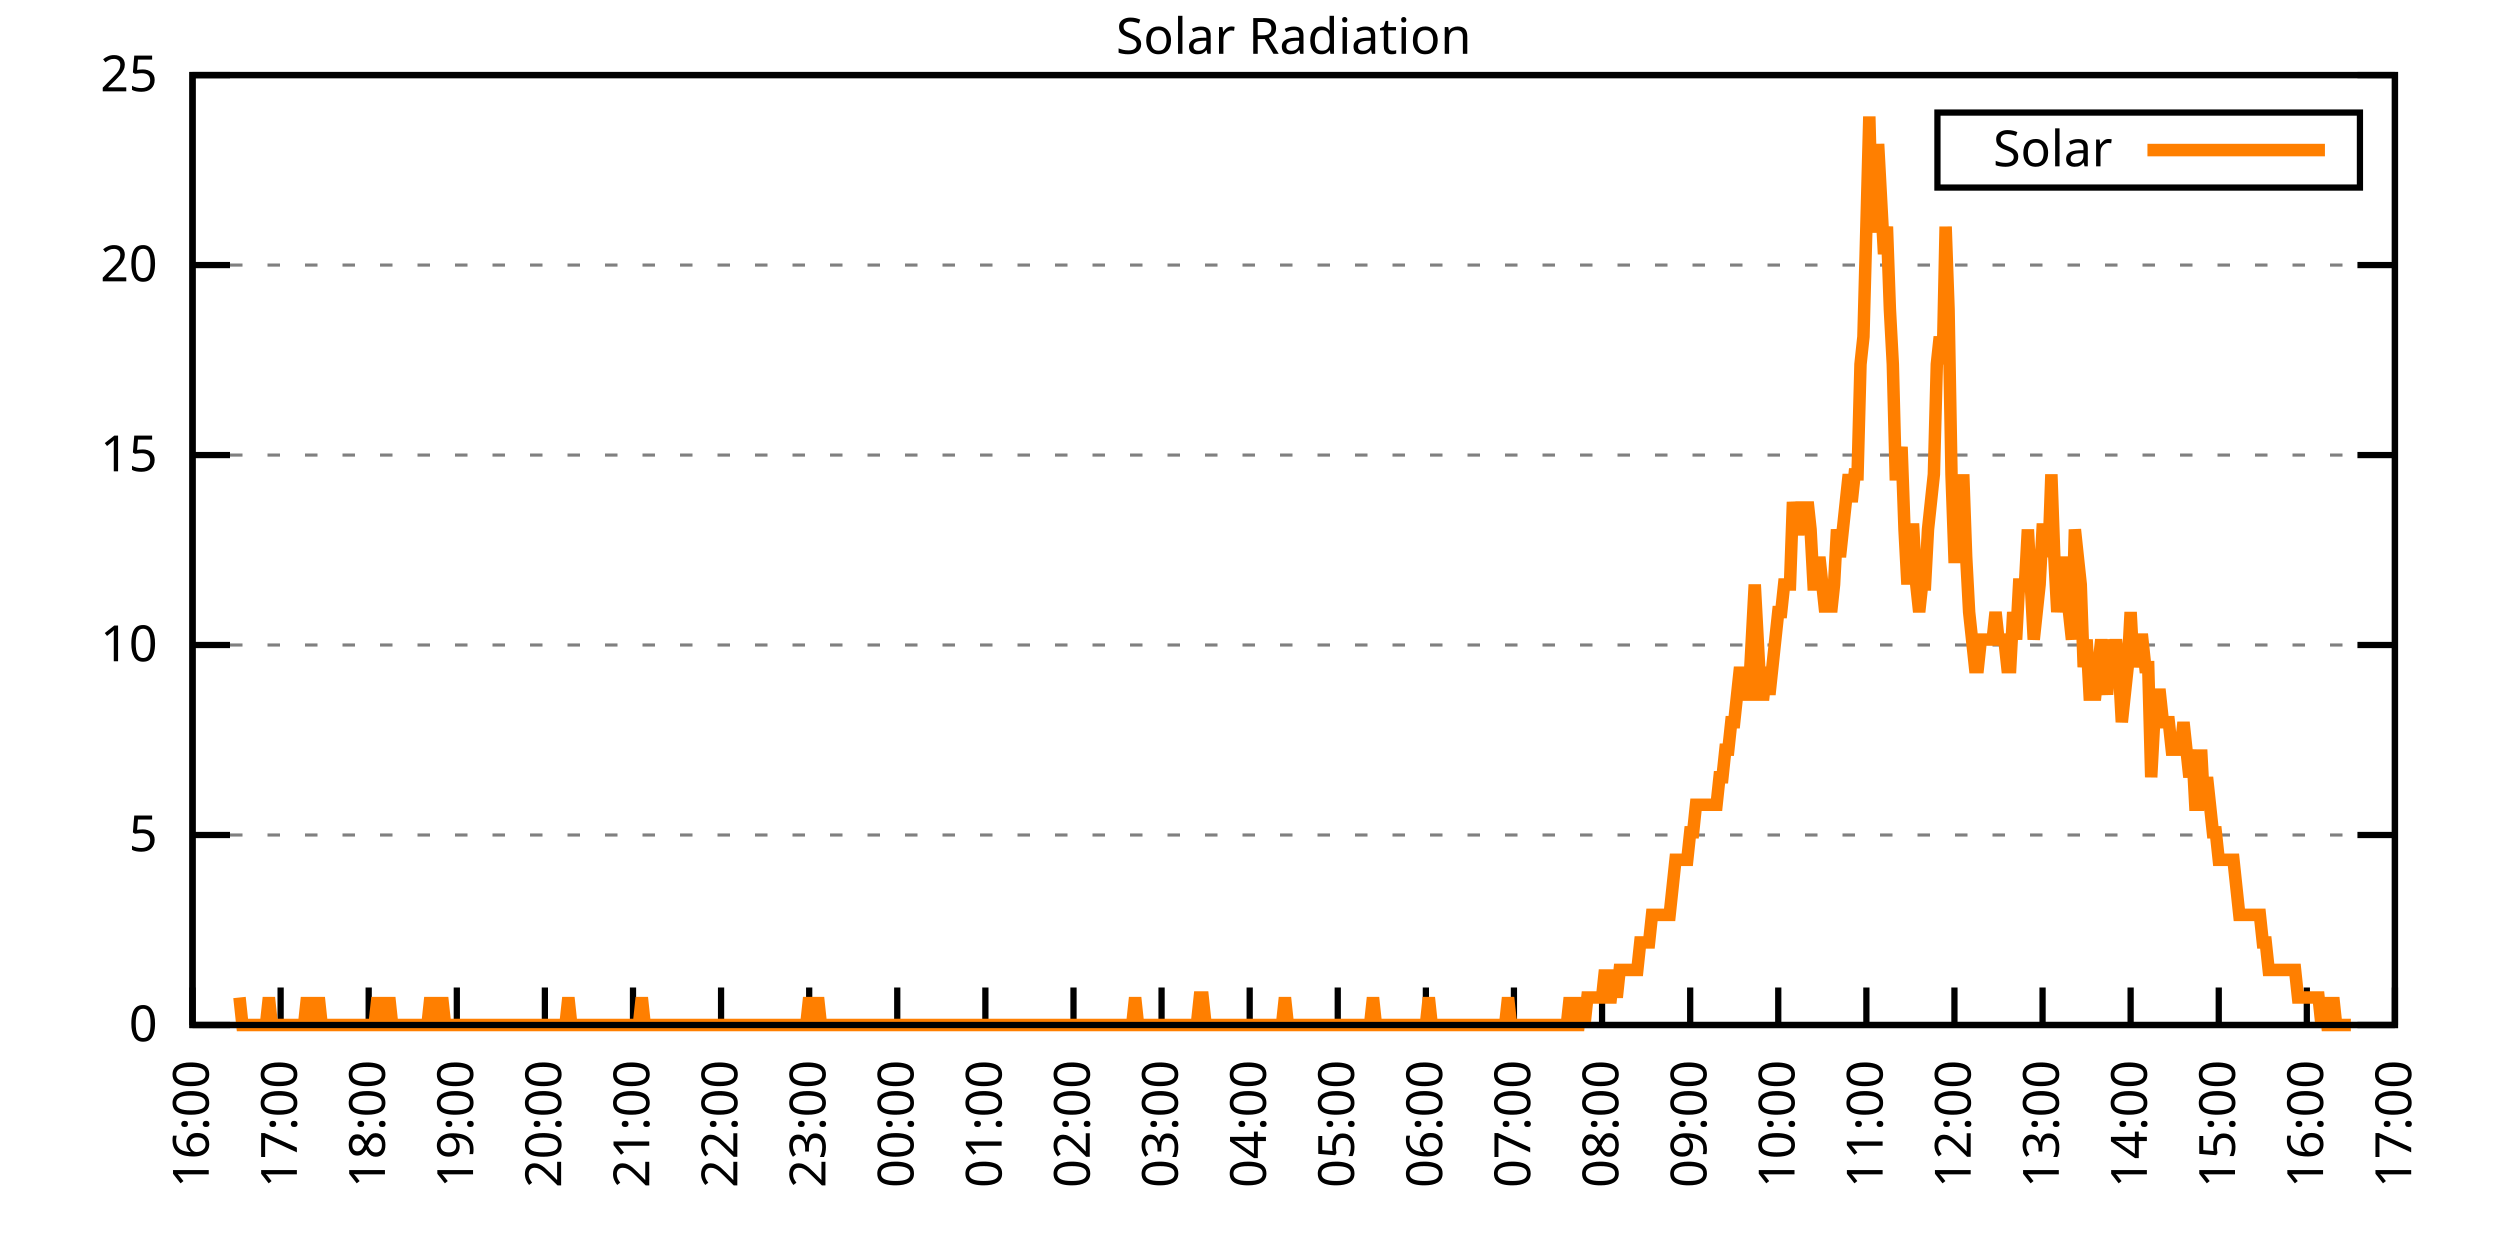
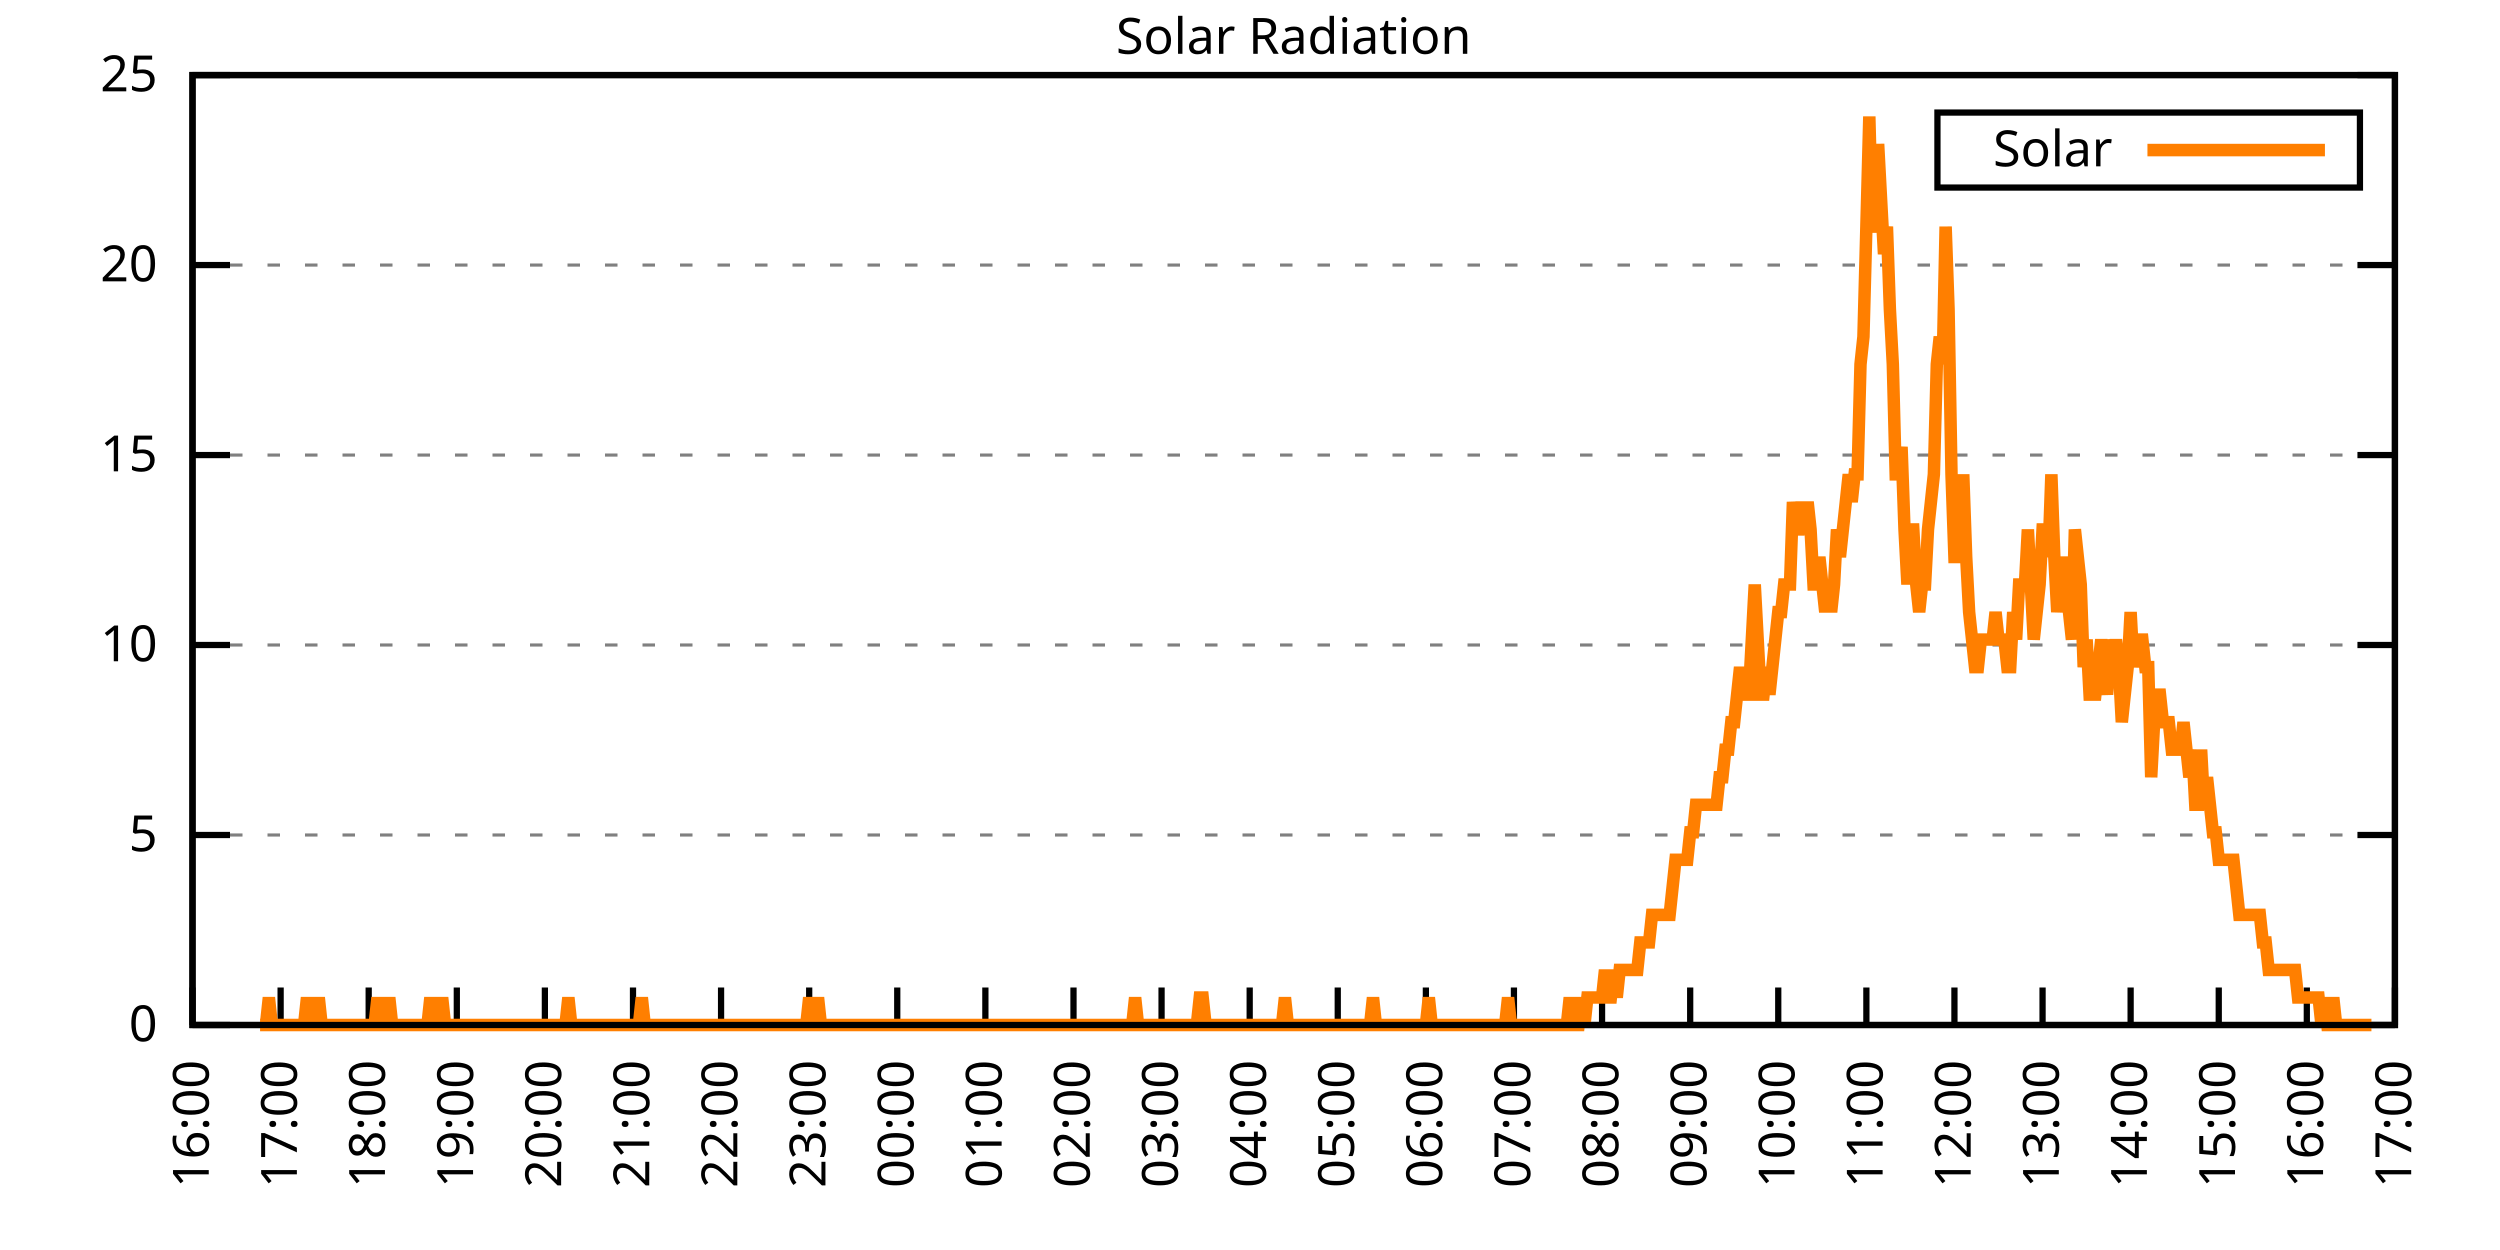
<svg xmlns="http://www.w3.org/2000/svg" xmlns:xlink="http://www.w3.org/1999/xlink" width="400" height="200" viewBox="0 0 400 200">
  <g id="gnuplot_canvas">
    <rect x="0" y="0" width="400" height="200" fill="none" />
    <defs>
      <circle id="gpDot" r="0.5" stroke-width="0.5" stroke="currentColor" />
      <path id="gpPt0" stroke-width="0.333" stroke="currentColor" d="M-1,0 h2 M0,-1 v2" />
      <path id="gpPt1" stroke-width="0.333" stroke="currentColor" d="M-1,-1 L1,1 M1,-1 L-1,1" />
      <path id="gpPt2" stroke-width="0.333" stroke="currentColor" d="M-1,0 L1,0 M0,-1 L0,1 M-1,-1 L1,1 M-1,1 L1,-1" />
      <rect id="gpPt3" stroke-width="0.333" stroke="currentColor" x="-1" y="-1" width="2" height="2" />
      <rect id="gpPt4" stroke-width="0.333" stroke="currentColor" fill="currentColor" x="-1" y="-1" width="2" height="2" />
      <circle id="gpPt5" stroke-width="0.333" stroke="currentColor" cx="0" cy="0" r="1" />
      <use xlink:href="#gpPt5" id="gpPt6" fill="currentColor" stroke="none" />
      <path id="gpPt7" stroke-width="0.333" stroke="currentColor" d="M0,-1.33 L-1.33,0.67 L1.33,0.67 z" />
      <use xlink:href="#gpPt7" id="gpPt8" fill="currentColor" stroke="none" />
      <use xlink:href="#gpPt7" id="gpPt9" stroke="currentColor" transform="rotate(180)" />
      <use xlink:href="#gpPt9" id="gpPt10" fill="currentColor" stroke="none" />
      <use xlink:href="#gpPt3" id="gpPt11" stroke="currentColor" transform="rotate(45)" />
      <use xlink:href="#gpPt11" id="gpPt12" fill="currentColor" stroke="none" />
      <path id="gpPt13" stroke-width="0.333" stroke="currentColor" d="M0,1.330 L1.265,0.411 L0.782,-1.067 L-0.782,-1.076 L-1.265,0.411 z" />
      <use xlink:href="#gpPt13" id="gpPt14" fill="currentColor" stroke="none" />
      <filter id="textbox" filterUnits="objectBoundingBox" x="0" y="0" height="1" width="1">
        <feFlood flood-color="white" flood-opacity="1" result="bgnd" />
        <feComposite in="SourceGraphic" in2="bgnd" operator="atop" />
      </filter>
      <filter id="greybox" filterUnits="objectBoundingBox" x="0" y="0" height="1" width="1">
        <feFlood flood-color="lightgrey" flood-opacity="1" result="grey" />
        <feComposite in="SourceGraphic" in2="grey" operator="atop" />
      </filter>
    </defs>
    <g fill="none" color="white" stroke="currentColor" stroke-width="1.00" stroke-linecap="butt" stroke-linejoin="miter">
</g>
    <g fill="none" color="black" stroke="currentColor" stroke-width="1.00" stroke-linecap="butt" stroke-linejoin="miter">
      <g stroke="none" shape-rendering="crispEdges">
        <polygon fill="rgb(255, 255, 255)" points="30.80,164.00 383.18,164.00 383.18,12.02 30.80,12.02 " />
      </g>
    </g>
    <g fill="none" color="black" stroke="currentColor" stroke-width="1.00" stroke-linecap="butt" stroke-linejoin="miter">
</g>
    <g fill="none" color="black" stroke="black" stroke-width="0.50" stroke-linecap="butt" stroke-linejoin="miter">
</g>
    <g fill="none" color="gray" stroke="currentColor" stroke-width="0.50" stroke-linecap="butt" stroke-linejoin="miter">
      <path stroke="gray" stroke-dasharray="2,4" class="gridline" d="M30.80,164.00 L383.19,164.00  " />
    </g>
    <g fill="none" color="gray" stroke="gray" stroke-width="1.00" stroke-linecap="butt" stroke-linejoin="miter">
</g>
    <g fill="none" color="black" stroke="currentColor" stroke-width="1.00" stroke-linecap="butt" stroke-linejoin="miter">
      <path stroke="black" d="M30.80,164.00 L36.80,164.00 M383.19,164.00 L377.19,164.00  " />
      <g transform="translate(25.20,166.60)" stroke="none" fill="black" font-family="Sans" font-size="8.00" text-anchor="end">
        <text>
          <tspan font-family="Sans"> 0</tspan>
        </text>
      </g>
    </g>
    <g fill="none" color="black" stroke="currentColor" stroke-width="1.00" stroke-linecap="butt" stroke-linejoin="miter">
</g>
    <g fill="none" color="black" stroke="black" stroke-width="0.50" stroke-linecap="butt" stroke-linejoin="miter">
</g>
    <g fill="none" color="gray" stroke="currentColor" stroke-width="0.50" stroke-linecap="butt" stroke-linejoin="miter">
      <path stroke="gray" stroke-dasharray="2,4" class="gridline" d="M30.80,133.60 L383.19,133.60  " />
    </g>
    <g fill="none" color="gray" stroke="gray" stroke-width="1.00" stroke-linecap="butt" stroke-linejoin="miter">
</g>
    <g fill="none" color="black" stroke="currentColor" stroke-width="1.00" stroke-linecap="butt" stroke-linejoin="miter">
      <path stroke="black" d="M30.80,133.60 L36.80,133.60 M383.19,133.60 L377.19,133.60  " />
      <g transform="translate(25.20,136.20)" stroke="none" fill="black" font-family="Sans" font-size="8.00" text-anchor="end">
        <text>
          <tspan font-family="Sans"> 5</tspan>
        </text>
      </g>
    </g>
    <g fill="none" color="black" stroke="currentColor" stroke-width="1.00" stroke-linecap="butt" stroke-linejoin="miter">
</g>
    <g fill="none" color="black" stroke="black" stroke-width="0.50" stroke-linecap="butt" stroke-linejoin="miter">
</g>
    <g fill="none" color="gray" stroke="currentColor" stroke-width="0.50" stroke-linecap="butt" stroke-linejoin="miter">
      <path stroke="gray" stroke-dasharray="2,4" class="gridline" d="M30.80,103.20 L383.19,103.20  " />
    </g>
    <g fill="none" color="gray" stroke="gray" stroke-width="1.00" stroke-linecap="butt" stroke-linejoin="miter">
</g>
    <g fill="none" color="black" stroke="currentColor" stroke-width="1.00" stroke-linecap="butt" stroke-linejoin="miter">
      <path stroke="black" d="M30.80,103.20 L36.80,103.20 M383.19,103.20 L377.19,103.20  " />
      <g transform="translate(25.20,105.80)" stroke="none" fill="black" font-family="Sans" font-size="8.00" text-anchor="end">
        <text>
          <tspan font-family="Sans"> 10</tspan>
        </text>
      </g>
    </g>
    <g fill="none" color="black" stroke="currentColor" stroke-width="1.00" stroke-linecap="butt" stroke-linejoin="miter">
</g>
    <g fill="none" color="black" stroke="black" stroke-width="0.50" stroke-linecap="butt" stroke-linejoin="miter">
</g>
    <g fill="none" color="gray" stroke="currentColor" stroke-width="0.50" stroke-linecap="butt" stroke-linejoin="miter">
      <path stroke="gray" stroke-dasharray="2,4" class="gridline" d="M30.80,72.81 L383.19,72.81  " />
    </g>
    <g fill="none" color="gray" stroke="gray" stroke-width="1.00" stroke-linecap="butt" stroke-linejoin="miter">
</g>
    <g fill="none" color="black" stroke="currentColor" stroke-width="1.00" stroke-linecap="butt" stroke-linejoin="miter">
      <path stroke="black" d="M30.80,72.81 L36.80,72.81 M383.19,72.81 L377.19,72.81  " />
      <g transform="translate(25.20,75.41)" stroke="none" fill="black" font-family="Sans" font-size="8.00" text-anchor="end">
        <text>
          <tspan font-family="Sans"> 15</tspan>
        </text>
      </g>
    </g>
    <g fill="none" color="black" stroke="currentColor" stroke-width="1.00" stroke-linecap="butt" stroke-linejoin="miter">
</g>
    <g fill="none" color="black" stroke="black" stroke-width="0.50" stroke-linecap="butt" stroke-linejoin="miter">
</g>
    <g fill="none" color="gray" stroke="currentColor" stroke-width="0.50" stroke-linecap="butt" stroke-linejoin="miter">
      <path stroke="gray" stroke-dasharray="2,4" class="gridline" d="M30.80,42.41 L383.19,42.41  " />
    </g>
    <g fill="none" color="gray" stroke="gray" stroke-width="1.00" stroke-linecap="butt" stroke-linejoin="miter">
</g>
    <g fill="none" color="black" stroke="currentColor" stroke-width="1.00" stroke-linecap="butt" stroke-linejoin="miter">
      <path stroke="black" d="M30.80,42.41 L36.80,42.41 M383.19,42.41 L377.19,42.41  " />
      <g transform="translate(25.20,45.01)" stroke="none" fill="black" font-family="Sans" font-size="8.00" text-anchor="end">
        <text>
          <tspan font-family="Sans"> 20</tspan>
        </text>
      </g>
    </g>
    <g fill="none" color="black" stroke="currentColor" stroke-width="1.00" stroke-linecap="butt" stroke-linejoin="miter">
</g>
    <g fill="none" color="black" stroke="black" stroke-width="0.50" stroke-linecap="butt" stroke-linejoin="miter">
</g>
    <g fill="none" color="gray" stroke="currentColor" stroke-width="0.50" stroke-linecap="butt" stroke-linejoin="miter">
      <path stroke="gray" stroke-dasharray="2,4" class="gridline" d="M30.80,12.01 L383.19,12.01  " />
    </g>
    <g fill="none" color="gray" stroke="gray" stroke-width="1.00" stroke-linecap="butt" stroke-linejoin="miter">
</g>
    <g fill="none" color="black" stroke="currentColor" stroke-width="1.00" stroke-linecap="butt" stroke-linejoin="miter">
      <path stroke="black" d="M30.80,12.01 L36.80,12.01 M383.19,12.01 L377.19,12.01  " />
      <g transform="translate(25.20,14.61)" stroke="none" fill="black" font-family="Sans" font-size="8.00" text-anchor="end">
        <text>
          <tspan font-family="Sans"> 25</tspan>
        </text>
      </g>
    </g>
    <g fill="none" color="black" stroke="currentColor" stroke-width="1.00" stroke-linecap="butt" stroke-linejoin="miter">
      <path stroke="black" d="M30.80,164.00 L30.80,158.00  " />
      <g transform="translate(33.40,169.60) rotate(270.00)" stroke="none" fill="black" font-family="Sans" font-size="8.00" text-anchor="end">
        <text>
          <tspan font-family="Sans">16:00</tspan>
        </text>
      </g>
    </g>
    <g fill="none" color="black" stroke="currentColor" stroke-width="1.00" stroke-linecap="butt" stroke-linejoin="miter">
      <path stroke="black" d="M44.90,164.00 L44.90,158.00  " />
      <g transform="translate(47.50,169.60) rotate(270.00)" stroke="none" fill="black" font-family="Sans" font-size="8.00" text-anchor="end">
        <text>
          <tspan font-family="Sans">17:00</tspan>
        </text>
      </g>
    </g>
    <g fill="none" color="black" stroke="currentColor" stroke-width="1.00" stroke-linecap="butt" stroke-linejoin="miter">
      <path stroke="black" d="M58.99,164.00 L58.99,158.00  " />
      <g transform="translate(61.59,169.60) rotate(270.00)" stroke="none" fill="black" font-family="Sans" font-size="8.00" text-anchor="end">
        <text>
          <tspan font-family="Sans">18:00</tspan>
        </text>
      </g>
    </g>
    <g fill="none" color="black" stroke="currentColor" stroke-width="1.00" stroke-linecap="butt" stroke-linejoin="miter">
      <path stroke="black" d="M73.09,164.00 L73.09,158.00  " />
      <g transform="translate(75.69,169.60) rotate(270.00)" stroke="none" fill="black" font-family="Sans" font-size="8.00" text-anchor="end">
        <text>
          <tspan font-family="Sans">19:00</tspan>
        </text>
      </g>
    </g>
    <g fill="none" color="black" stroke="currentColor" stroke-width="1.00" stroke-linecap="butt" stroke-linejoin="miter">
      <path stroke="black" d="M87.18,164.00 L87.18,158.00  " />
      <g transform="translate(89.78,169.60) rotate(270.00)" stroke="none" fill="black" font-family="Sans" font-size="8.00" text-anchor="end">
        <text>
          <tspan font-family="Sans">20:00</tspan>
        </text>
      </g>
    </g>
    <g fill="none" color="black" stroke="currentColor" stroke-width="1.00" stroke-linecap="butt" stroke-linejoin="miter">
      <path stroke="black" d="M101.28,164.00 L101.28,158.00  " />
      <g transform="translate(103.88,169.60) rotate(270.00)" stroke="none" fill="black" font-family="Sans" font-size="8.00" text-anchor="end">
        <text>
          <tspan font-family="Sans">21:00</tspan>
        </text>
      </g>
    </g>
    <g fill="none" color="black" stroke="currentColor" stroke-width="1.00" stroke-linecap="butt" stroke-linejoin="miter">
      <path stroke="black" d="M115.37,164.00 L115.37,158.00  " />
      <g transform="translate(117.97,169.60) rotate(270.00)" stroke="none" fill="black" font-family="Sans" font-size="8.00" text-anchor="end">
        <text>
          <tspan font-family="Sans">22:00</tspan>
        </text>
      </g>
    </g>
    <g fill="none" color="black" stroke="currentColor" stroke-width="1.00" stroke-linecap="butt" stroke-linejoin="miter">
      <path stroke="black" d="M129.47,164.00 L129.47,158.00  " />
      <g transform="translate(132.07,169.60) rotate(270.00)" stroke="none" fill="black" font-family="Sans" font-size="8.00" text-anchor="end">
        <text>
          <tspan font-family="Sans">23:00</tspan>
        </text>
      </g>
    </g>
    <g fill="none" color="black" stroke="currentColor" stroke-width="1.00" stroke-linecap="butt" stroke-linejoin="miter">
      <path stroke="black" d="M143.56,164.00 L143.56,158.00  " />
      <g transform="translate(146.16,169.60) rotate(270.00)" stroke="none" fill="black" font-family="Sans" font-size="8.00" text-anchor="end">
        <text>
          <tspan font-family="Sans">00:00</tspan>
        </text>
      </g>
    </g>
    <g fill="none" color="black" stroke="currentColor" stroke-width="1.00" stroke-linecap="butt" stroke-linejoin="miter">
      <path stroke="black" d="M157.66,164.00 L157.66,158.00  " />
      <g transform="translate(160.26,169.60) rotate(270.00)" stroke="none" fill="black" font-family="Sans" font-size="8.00" text-anchor="end">
        <text>
          <tspan font-family="Sans">01:00</tspan>
        </text>
      </g>
    </g>
    <g fill="none" color="black" stroke="currentColor" stroke-width="1.00" stroke-linecap="butt" stroke-linejoin="miter">
      <path stroke="black" d="M171.76,164.00 L171.76,158.00  " />
      <g transform="translate(174.36,169.60) rotate(270.00)" stroke="none" fill="black" font-family="Sans" font-size="8.00" text-anchor="end">
        <text>
          <tspan font-family="Sans">02:00</tspan>
        </text>
      </g>
    </g>
    <g fill="none" color="black" stroke="currentColor" stroke-width="1.00" stroke-linecap="butt" stroke-linejoin="miter">
      <path stroke="black" d="M185.85,164.00 L185.85,158.00  " />
      <g transform="translate(188.45,169.60) rotate(270.00)" stroke="none" fill="black" font-family="Sans" font-size="8.00" text-anchor="end">
        <text>
          <tspan font-family="Sans">03:00</tspan>
        </text>
      </g>
    </g>
    <g fill="none" color="black" stroke="currentColor" stroke-width="1.00" stroke-linecap="butt" stroke-linejoin="miter">
      <path stroke="black" d="M199.95,164.00 L199.95,158.00  " />
      <g transform="translate(202.55,169.60) rotate(270.00)" stroke="none" fill="black" font-family="Sans" font-size="8.00" text-anchor="end">
        <text>
          <tspan font-family="Sans">04:00</tspan>
        </text>
      </g>
    </g>
    <g fill="none" color="black" stroke="currentColor" stroke-width="1.00" stroke-linecap="butt" stroke-linejoin="miter">
      <path stroke="black" d="M214.04,164.00 L214.04,158.00  " />
      <g transform="translate(216.64,169.60) rotate(270.00)" stroke="none" fill="black" font-family="Sans" font-size="8.00" text-anchor="end">
        <text>
          <tspan font-family="Sans">05:00</tspan>
        </text>
      </g>
    </g>
    <g fill="none" color="black" stroke="currentColor" stroke-width="1.00" stroke-linecap="butt" stroke-linejoin="miter">
      <path stroke="black" d="M228.14,164.00 L228.14,158.00  " />
      <g transform="translate(230.74,169.60) rotate(270.00)" stroke="none" fill="black" font-family="Sans" font-size="8.00" text-anchor="end">
        <text>
          <tspan font-family="Sans">06:00</tspan>
        </text>
      </g>
    </g>
    <g fill="none" color="black" stroke="currentColor" stroke-width="1.00" stroke-linecap="butt" stroke-linejoin="miter">
      <path stroke="black" d="M242.23,164.00 L242.23,158.00  " />
      <g transform="translate(244.83,169.60) rotate(270.00)" stroke="none" fill="black" font-family="Sans" font-size="8.00" text-anchor="end">
        <text>
          <tspan font-family="Sans">07:00</tspan>
        </text>
      </g>
    </g>
    <g fill="none" color="black" stroke="currentColor" stroke-width="1.00" stroke-linecap="butt" stroke-linejoin="miter">
      <path stroke="black" d="M256.33,164.00 L256.33,158.00  " />
      <g transform="translate(258.93,169.60) rotate(270.00)" stroke="none" fill="black" font-family="Sans" font-size="8.00" text-anchor="end">
        <text>
          <tspan font-family="Sans">08:00</tspan>
        </text>
      </g>
    </g>
    <g fill="none" color="black" stroke="currentColor" stroke-width="1.00" stroke-linecap="butt" stroke-linejoin="miter">
      <path stroke="black" d="M270.43,164.00 L270.43,158.00  " />
      <g transform="translate(273.03,169.60) rotate(270.00)" stroke="none" fill="black" font-family="Sans" font-size="8.00" text-anchor="end">
        <text>
          <tspan font-family="Sans">09:00</tspan>
        </text>
      </g>
    </g>
    <g fill="none" color="black" stroke="currentColor" stroke-width="1.00" stroke-linecap="butt" stroke-linejoin="miter">
      <path stroke="black" d="M284.52,164.00 L284.52,158.00  " />
      <g transform="translate(287.12,169.60) rotate(270.00)" stroke="none" fill="black" font-family="Sans" font-size="8.00" text-anchor="end">
        <text>
          <tspan font-family="Sans">10:00</tspan>
        </text>
      </g>
    </g>
    <g fill="none" color="black" stroke="currentColor" stroke-width="1.00" stroke-linecap="butt" stroke-linejoin="miter">
      <path stroke="black" d="M298.62,164.00 L298.62,158.00  " />
      <g transform="translate(301.22,169.60) rotate(270.00)" stroke="none" fill="black" font-family="Sans" font-size="8.00" text-anchor="end">
        <text>
          <tspan font-family="Sans">11:00</tspan>
        </text>
      </g>
    </g>
    <g fill="none" color="black" stroke="currentColor" stroke-width="1.00" stroke-linecap="butt" stroke-linejoin="miter">
      <path stroke="black" d="M312.71,164.00 L312.71,158.00  " />
      <g transform="translate(315.31,169.60) rotate(270.00)" stroke="none" fill="black" font-family="Sans" font-size="8.00" text-anchor="end">
        <text>
          <tspan font-family="Sans">12:00</tspan>
        </text>
      </g>
    </g>
    <g fill="none" color="black" stroke="currentColor" stroke-width="1.00" stroke-linecap="butt" stroke-linejoin="miter">
      <path stroke="black" d="M326.81,164.00 L326.81,158.00  " />
      <g transform="translate(329.41,169.60) rotate(270.00)" stroke="none" fill="black" font-family="Sans" font-size="8.00" text-anchor="end">
        <text>
          <tspan font-family="Sans">13:00</tspan>
        </text>
      </g>
    </g>
    <g fill="none" color="black" stroke="currentColor" stroke-width="1.00" stroke-linecap="butt" stroke-linejoin="miter">
      <path stroke="black" d="M340.90,164.00 L340.90,158.00  " />
      <g transform="translate(343.50,169.60) rotate(270.00)" stroke="none" fill="black" font-family="Sans" font-size="8.00" text-anchor="end">
        <text>
          <tspan font-family="Sans">14:00</tspan>
        </text>
      </g>
    </g>
    <g fill="none" color="black" stroke="currentColor" stroke-width="1.00" stroke-linecap="butt" stroke-linejoin="miter">
      <path stroke="black" d="M355.00,164.00 L355.00,158.00  " />
      <g transform="translate(357.60,169.60) rotate(270.00)" stroke="none" fill="black" font-family="Sans" font-size="8.00" text-anchor="end">
        <text>
          <tspan font-family="Sans">15:00</tspan>
        </text>
      </g>
    </g>
    <g fill="none" color="black" stroke="currentColor" stroke-width="1.00" stroke-linecap="butt" stroke-linejoin="miter">
      <path stroke="black" d="M369.09,164.00 L369.09,158.00  " />
      <g transform="translate(371.69,169.60) rotate(270.00)" stroke="none" fill="black" font-family="Sans" font-size="8.00" text-anchor="end">
        <text>
          <tspan font-family="Sans">16:00</tspan>
        </text>
      </g>
    </g>
    <g fill="none" color="black" stroke="currentColor" stroke-width="1.00" stroke-linecap="butt" stroke-linejoin="miter">
      <path stroke="black" d="M383.19,164.00 L383.19,158.00  " />
      <g transform="translate(385.79,169.60) rotate(270.00)" stroke="none" fill="black" font-family="Sans" font-size="8.00" text-anchor="end">
        <text>
          <tspan font-family="Sans">17:00</tspan>
        </text>
      </g>
    </g>
    <g fill="none" color="black" stroke="currentColor" stroke-width="1.00" stroke-linecap="butt" stroke-linejoin="miter">
</g>
    <g fill="none" color="black" stroke="currentColor" stroke-width="1.00" stroke-linecap="butt" stroke-linejoin="miter">
      <path stroke="black" d="M30.80,12.01 L30.80,164.00 L383.19,164.00 L383.19,12.01 L30.80,12.01 Z  " />
    </g>
    <g fill="none" color="black" stroke="currentColor" stroke-width="1.00" stroke-linecap="butt" stroke-linejoin="miter">
</g>
    <g fill="none" color="black" stroke="currentColor" stroke-width="1.00" stroke-linecap="butt" stroke-linejoin="miter">
      <path stroke="black" d="M309.99,30.01 L309.99,18.01 L377.59,18.01 L377.59,30.01 L309.99,30.01 Z  " />
    </g>
    <g id="Solar_Radiation_plot_1">
      <g fill="none" color="white" stroke="black" stroke-width="2.00" stroke-linecap="butt" stroke-linejoin="miter">
</g>
      <g fill="none" color="black" stroke="currentColor" stroke-width="2.00" stroke-linecap="butt" stroke-linejoin="miter">
        <g transform="translate(337.99,26.61)" stroke="none" fill="black" font-family="Sans" font-size="8.00" text-anchor="end">
          <text>
            <tspan font-family="Sans">Solar</tspan>
          </text>
        </g>
      </g>
      <g fill="none" color="black" stroke="currentColor" stroke-width="2.00" stroke-linecap="butt" stroke-linejoin="miter">
-         <path stroke="rgb(255, 127,   0)" d="M343.59,24.01 L371.99,24.01 M38.32,159.60 L38.79,164.00 L39.26,164.00 L39.73,164.00 L40.20,164.00 L40.67,164.00   L41.14,164.00 L41.61,164.00 L42.08,164.00 L42.55,164.00 L43.02,159.60 L43.49,164.00 L43.96,164.00 L44.43,164.00   L44.90,164.00 L45.37,164.00 L45.84,164.00 L46.31,164.00 L46.78,164.00 L47.24,164.00 L47.71,164.00 L48.18,164.00   L48.65,164.00 L49.12,159.60 L49.59,164.00 L50.06,164.00 L50.53,164.00 L51.00,159.60 L51.47,164.00 L51.94,164.00   L52.41,164.00 L52.88,164.00 L53.35,164.00 L53.82,164.00 L54.29,164.00 L54.76,164.00 L55.23,164.00 L55.70,164.00   L56.17,164.00 L56.64,164.00 L57.11,164.00 L57.58,164.00 L58.05,164.00 L58.52,164.00 L58.99,164.00 L59.46,164.00   L59.93,164.00 L60.40,159.60 L60.87,164.00 L61.34,164.00 L61.81,164.00 L62.28,159.60 L62.75,164.00 L63.22,164.00   L63.69,164.00 L64.16,164.00 L64.63,164.00 L65.10,164.00 L65.57,164.00 L66.04,164.00 L66.51,164.00 L66.98,164.00   L67.45,164.00 L67.92,164.00 L68.39,164.00 L68.86,159.60 L69.33,164.00 L69.80,164.00 L70.27,164.00 L70.74,159.60   L71.21,164.00 L71.68,164.00 L72.15,164.00 L72.62,164.00 L73.09,164.00 L73.56,164.00 L74.03,164.00 L74.50,164.00   L74.97,164.00 L75.44,164.00 L75.91,164.00 L76.38,164.00 L76.85,164.00 L77.32,164.00 L77.79,164.00 L78.26,164.00   L78.73,164.00 L79.19,164.00 L79.66,164.00 L80.13,164.00 L80.60,164.00 L81.07,164.00 L81.54,164.00 L82.01,164.00   L82.48,164.00 L82.95,164.00 L83.42,164.00 L83.89,164.00 L84.36,164.00 L84.83,164.00 L85.30,164.00 L85.77,164.00   L86.24,164.00 L86.71,164.00 L87.18,164.00 L87.65,164.00 L88.12,164.00 L88.59,164.00 L89.06,164.00 L89.53,164.00   L90.00,164.00 L90.47,164.00 L90.94,159.60 L91.41,164.00 L91.88,164.00 L92.35,164.00 L92.82,164.00 L93.29,164.00   L93.76,164.00 L94.23,164.00 L94.70,164.00 L95.17,164.00 L95.64,164.00 L96.11,164.00 L96.58,164.00 L97.05,164.00   L97.52,164.00 L97.99,164.00 L98.46,164.00 L98.93,164.00 L99.40,164.00 L99.87,164.00 L100.34,164.00 L100.81,164.00   L101.28,164.00 L101.75,164.00 L102.22,164.00 L102.69,159.60 L103.16,164.00 L103.63,164.00 L104.10,164.00 L104.57,164.00   L105.04,164.00 L105.51,164.00 L105.98,164.00 L106.45,164.00 L106.92,164.00 L107.39,164.00 L107.86,164.00 L108.33,164.00   L108.80,164.00 L109.27,164.00 L109.74,164.00 L110.21,164.00 L110.68,164.00 L111.14,164.00 L111.61,164.00 L112.08,164.00   L112.55,164.00 L113.02,164.00 L113.49,164.00 L113.96,164.00 L114.43,164.00 L114.90,164.00 L115.37,164.00 L115.84,164.00   L116.31,164.00 L116.78,164.00 L117.25,164.00 L117.72,164.00 L118.19,164.00 L118.66,164.00 L119.13,164.00 L119.60,164.00   L120.07,164.00 L120.54,164.00 L121.01,164.00 L121.48,164.00 L121.95,164.00 L122.42,164.00 L122.89,164.00 L123.36,164.00   L123.83,164.00 L124.30,164.00 L124.77,164.00 L125.24,164.00 L125.71,164.00 L126.18,164.00 L126.65,164.00 L127.12,164.00   L127.59,164.00 L128.06,164.00 L128.53,164.00 L129.00,164.00 L129.47,159.60 L129.94,164.00 L130.41,164.00 L130.88,159.60   L131.35,164.00 L131.82,164.00 L132.29,164.00 L132.76,164.00 L133.23,164.00 L133.70,164.00 L134.17,164.00 L134.64,164.00   L135.11,164.00 L135.58,164.00 L136.05,164.00 L136.52,164.00 L136.99,164.00 L137.46,164.00 L137.93,164.00 L138.40,164.00   L138.87,164.00 L139.34,164.00 L139.81,164.00 L140.28,164.00 L140.75,164.00 L141.22,164.00 L141.69,164.00 L142.16,164.00   L142.63,164.00 L143.09,164.00 L143.56,164.00 L144.03,164.00 L144.50,164.00 L144.97,164.00 L145.44,164.00 L145.91,164.00   L146.38,164.00 L146.85,164.00 L147.32,164.00 L147.79,164.00 L148.26,164.00 L148.73,164.00 L149.20,164.00 L149.67,164.00   L150.14,164.00 L150.61,164.00 L151.08,164.00 L151.55,164.00 L152.02,164.00 L152.49,164.00 L152.96,164.00 L153.43,164.00   L153.90,164.00 L154.37,164.00 L154.84,164.00 L155.31,164.00 L155.78,164.00 L156.25,164.00 L156.72,164.00 L157.19,164.00   L157.66,164.00 L158.13,164.00 L158.60,164.00 L159.07,164.00 L159.54,164.00 L160.01,164.00 L160.48,164.00 L160.95,164.00   L161.42,164.00 L161.89,164.00 L162.36,164.00 L162.83,164.00 L163.30,164.00 L163.77,164.00 L164.24,164.00 L164.71,164.00   L165.18,164.00 L165.65,164.00 L166.12,164.00 L166.59,164.00 L167.06,164.00 L167.53,164.00 L168.00,164.00 L168.47,164.00   L168.94,164.00 L169.41,164.00 L169.88,164.00 L170.35,164.00 L170.82,164.00 L171.29,164.00 L171.76,164.00 L172.23,164.00   L172.70,164.00 L173.17,164.00 L173.64,164.00 L174.11,164.00 L174.58,164.00 L175.04,164.00 L175.51,164.00 L175.98,164.00   L176.45,164.00 L176.92,164.00 L177.39,164.00 L177.86,164.00 L178.33,164.00 L178.80,164.00 L179.27,164.00 L179.74,164.00   L180.21,164.00 L180.68,164.00 L181.15,164.00 L181.62,159.60 L182.09,164.00 L182.56,164.00 L183.03,164.00 L183.50,164.00   L183.97,164.00 L184.44,164.00 L184.91,164.00 L185.38,164.00 L185.85,164.00 L186.32,164.00 L186.79,164.00 L187.26,164.00   L187.73,164.00 L188.20,164.00 L188.67,164.00 L189.14,164.00 L189.61,164.00 L190.08,164.00 L190.55,164.00 L191.02,164.00   L191.49,164.00 L191.96,159.60 L192.43,159.60 L192.90,164.00 L193.37,164.00 L193.84,164.00 L194.31,164.00 L194.78,164.00   L195.25,164.00 L195.72,164.00 L196.19,164.00 L196.66,164.00 L197.13,164.00 L197.60,164.00 L198.07,164.00 L198.54,164.00   L199.01,164.00 L199.48,164.00 L199.95,164.00 L200.42,164.00 L200.89,164.00 L201.36,164.00 L201.83,164.00 L202.30,164.00   L202.77,164.00 L203.24,164.00 L203.71,164.00 L204.18,164.00 L204.65,164.00 L205.12,164.00 L205.59,159.60 L206.06,164.00   L206.53,164.00 L207.00,164.00 L207.46,164.00 L207.93,164.00 L208.40,164.00 L208.87,164.00 L209.34,164.00 L209.81,164.00   L210.28,164.00 L210.75,164.00 L211.22,164.00 L211.69,164.00 L212.16,164.00 L212.63,164.00 L213.10,164.00 L213.57,164.00   L214.04,164.00 L214.51,164.00 L214.98,164.00 L215.45,164.00 L215.92,164.00 L216.39,164.00 L216.86,164.00 L217.33,164.00   L217.80,164.00 L218.27,164.00 L218.74,164.00 L219.21,164.00 L219.68,159.60 L220.15,164.00 L220.62,164.00 L221.09,164.00   L221.56,164.00 L222.03,164.00 L222.50,164.00 L222.97,164.00 L223.44,164.00 L223.91,164.00 L224.38,164.00 L224.85,164.00   L225.32,164.00 L225.79,164.00 L226.26,164.00 L226.73,164.00 L227.20,164.00 L227.67,164.00 L228.14,164.00 L228.61,159.60   L229.08,164.00 L229.55,164.00 L230.02,164.00 L230.49,164.00 L230.96,164.00 L231.43,164.00 L231.90,164.00 L232.37,164.00   L232.84,164.00 L233.31,164.00 L233.78,164.00 L234.25,164.00 L234.72,164.00 L235.19,164.00 L235.66,164.00 L236.13,164.00   L236.60,164.00 L237.07,164.00 L237.54,164.00 L238.01,164.00 L238.48,164.00 L238.95,164.00 L239.41,164.00 L239.88,164.00   L240.35,164.00 L240.82,164.00 L241.29,159.60 L241.76,164.00 L242.23,164.00 L242.70,164.00 L243.17,164.00 L243.64,164.00   L244.11,164.00 L244.58,164.00 L245.05,164.00 L245.52,164.00 L245.99,164.00 L246.46,164.00 L246.93,164.00 L247.40,164.00   L247.87,164.00 L248.34,164.00 L248.81,164.00 L249.28,164.00 L249.75,164.00 L250.22,164.00 L250.69,164.00 L251.16,159.60   L251.63,164.00 L252.10,164.00 L252.57,164.00 L253.04,159.60 L253.51,164.00 L253.98,159.60 L254.45,159.60 L254.92,159.60   L255.39,159.60 L255.86,159.60 L256.33,159.60 L256.80,155.19 L257.27,159.60 L257.74,159.60 L258.21,155.19 L258.68,159.60   L259.15,155.19 L259.62,155.19 L260.09,155.19 L260.56,155.19 L261.03,155.19 L261.50,155.19 L261.97,155.19 L262.44,150.79   L262.91,150.79 L263.38,150.79 L263.85,150.79 L264.32,146.38 L264.79,146.38 L265.26,146.38 L265.73,146.38 L266.20,146.38   L266.67,146.38 L267.14,146.38 L267.61,141.98 L268.08,137.57 L268.55,137.57 L269.02,137.57 L269.49,137.57 L269.96,137.57   L270.43,133.17 L270.90,133.17 L271.36,128.76 L271.83,128.76 L272.30,128.76 L272.77,128.76 L273.24,128.76 L273.71,128.76   L274.18,128.76 L274.65,128.76 L275.12,124.36 L275.59,124.36 L276.06,119.95 L276.53,119.95 L277.00,115.55 L277.47,115.55   L277.94,111.14 L278.41,106.74 L278.88,111.14 L279.35,111.14 L279.82,111.14 L280.29,102.33 L280.76,93.52 L281.23,102.33   L281.70,111.14 L282.17,111.14 L282.64,106.74 L283.11,111.14 L283.58,106.74 L284.05,102.33 L284.52,97.93 L284.99,97.93   L285.46,93.52 L285.93,93.52 L286.40,93.52 L286.87,80.31 L287.34,84.71 L287.81,84.71 L288.28,80.31 L288.75,84.71   L289.22,80.31 L289.69,84.71 L290.16,93.52 L290.63,93.52 L291.10,89.12 L291.57,93.52 L292.04,97.93 L292.51,93.52   L292.98,97.93 L293.45,93.52 L293.92,84.71 L294.39,89.12 L294.86,84.71 L295.33,80.31 L295.80,75.90 L296.27,80.31   L296.74,75.90 L297.21,75.90 L297.68,58.28 L298.15,53.88 L298.62,36.26 L299.09,18.64 L299.56,36.26 L300.03,36.26   L300.50,23.04 L300.97,31.85 L301.44,40.66 L301.91,36.26 L302.38,49.47 L302.85,58.28 L303.31,75.90 L303.78,75.90   L304.25,71.50 L304.72,84.71 L305.19,93.52 L305.66,84.71 L306.13,84.71 L306.60,93.52 L307.07,97.93 L307.54,93.52   L308.01,93.52 L308.48,84.71 L308.95,80.31 L309.42,75.90 L309.89,58.28 L310.36,53.88 L310.83,58.28 L311.30,36.26   L311.77,49.47 L312.24,75.90 L312.71,89.12 L313.18,89.12 L313.65,89.12 L314.12,75.90 L314.59,89.12 L315.06,97.93   L315.53,102.33 L316.00,106.74 L316.47,106.74 L316.94,102.33 L317.41,102.33 L317.88,102.33 L318.35,102.33 L318.82,102.33   L319.29,97.93 L319.76,102.33 L320.23,102.33 L320.70,102.33 L321.17,106.74 L321.64,106.74 L322.11,97.93 L322.58,102.33   L323.05,93.52 L323.52,93.52 L323.99,93.52 L324.46,84.71 L324.93,93.52 L325.40,102.33 L325.87,97.93 L326.34,93.52   L326.81,84.71 L327.28,84.71 L327.75,89.12 L328.22,75.90 L328.69,89.12 L329.16,97.93 L329.63,93.52 L330.10,89.12   L330.57,93.52 L331.04,97.93 L331.51,102.33 L331.98,84.71 L332.45,89.12 L332.92,93.52 L333.39,106.74 L333.86,102.33   L334.33,111.14 L334.80,111.14 L335.26,111.14 L335.73,106.74 L336.20,102.33 L336.67,106.74 L337.14,111.14 L337.61,102.33   L338.08,106.74 L338.55,102.33 L339.02,106.74 L339.49,115.55 L339.96,111.14 L340.43,106.74 L340.90,97.93 L341.37,106.74   L341.84,102.33 L342.31,102.33 L342.78,102.33 L343.25,106.74 L343.72,106.74 L344.19,124.36 L344.66,115.55 L345.13,111.14   L345.60,111.14 L346.07,115.55 L346.54,115.55 L347.01,115.55 L347.48,119.95 L347.95,119.95 L348.42,119.95 L348.89,119.95   L349.36,115.55 L349.83,119.95 L350.30,124.36 L350.77,119.95 L351.24,128.76 L351.71,128.76 L352.18,119.95 L352.65,128.76   L353.12,124.36 L353.59,128.76 L354.06,133.17 L354.53,133.17 L355.00,137.57 L355.47,137.57 L355.94,137.57 L356.41,137.57   L356.88,137.57 L357.35,137.57 L357.82,141.98 L358.29,146.38 L358.76,146.38 L359.23,146.38 L359.70,146.38 L360.17,146.38   L360.64,146.38 L361.11,146.38 L361.58,146.38 L362.05,150.79 L362.52,150.79 L362.99,155.19 L363.46,155.19 L363.93,155.19   L364.40,155.19 L364.87,155.19 L365.34,155.19 L365.81,155.19 L366.28,155.19 L366.75,155.19 L367.21,155.19 L367.68,159.60   L368.15,159.60 L368.62,159.60 L369.09,159.60 L369.56,159.60 L370.03,159.60 L370.50,159.60 L370.97,159.60 L371.44,164.00   L371.91,159.60 L372.38,164.00 L372.85,164.00 L373.32,159.60 L373.79,164.00 L374.26,164.00 L374.73,164.00 L375.20,164.00   L375.67,164.00 L376.14,164.00  " />
+         <path stroke="rgb(255, 127,   0)" d="M343.59,24.01 L371.99,24.01 M41.61,164.00 L42.08,164.00 L42.55,164.00 L43.02,159.60 L43.49,164.00 L43.96,164.00   L44.43,164.00 L44.90,164.00 L45.37,164.00 L45.84,164.00 L46.31,164.00 L46.78,164.00 L47.24,164.00 L47.71,164.00   L48.18,164.00 L48.65,164.00 L49.12,159.60 L49.59,164.00 L50.06,164.00 L50.53,164.00 L51.00,159.60 L51.47,164.00   L51.94,164.00 L52.41,164.00 L52.88,164.00 L53.35,164.00 L53.82,164.00 L54.29,164.00 L54.76,164.00 L55.23,164.00   L55.70,164.00 L56.17,164.00 L56.64,164.00 L57.11,164.00 L57.58,164.00 L58.05,164.00 L58.52,164.00 L58.99,164.00   L59.46,164.00 L59.93,164.00 L60.40,159.60 L60.87,164.00 L61.34,164.00 L61.81,164.00 L62.28,159.60 L62.75,164.00   L63.22,164.00 L63.69,164.00 L64.16,164.00 L64.63,164.00 L65.10,164.00 L65.57,164.00 L66.04,164.00 L66.51,164.00   L66.98,164.00 L67.45,164.00 L67.92,164.00 L68.39,164.00 L68.86,159.60 L69.33,164.00 L69.80,164.00 L70.27,164.00   L70.74,159.60 L71.21,164.00 L71.68,164.00 L72.15,164.00 L72.62,164.00 L73.09,164.00 L73.56,164.00 L74.03,164.00   L74.50,164.00 L74.97,164.00 L75.44,164.00 L75.91,164.00 L76.38,164.00 L76.85,164.00 L77.32,164.00 L77.79,164.00   L78.26,164.00 L78.73,164.00 L79.19,164.00 L79.66,164.00 L80.13,164.00 L80.60,164.00 L81.07,164.00 L81.54,164.00   L82.01,164.00 L82.48,164.00 L82.95,164.00 L83.42,164.00 L83.89,164.00 L84.36,164.00 L84.83,164.00 L85.30,164.00   L85.77,164.00 L86.24,164.00 L86.71,164.00 L87.18,164.00 L87.65,164.00 L88.12,164.00 L88.59,164.00 L89.06,164.00   L89.53,164.00 L90.00,164.00 L90.47,164.00 L90.94,159.60 L91.41,164.00 L91.88,164.00 L92.35,164.00 L92.82,164.00   L93.29,164.00 L93.76,164.00 L94.23,164.00 L94.70,164.00 L95.17,164.00 L95.64,164.00 L96.11,164.00 L96.58,164.00   L97.05,164.00 L97.52,164.00 L97.99,164.00 L98.46,164.00 L98.93,164.00 L99.40,164.00 L99.87,164.00 L100.34,164.00   L100.81,164.00 L101.28,164.00 L101.75,164.00 L102.22,164.00 L102.69,159.60 L103.16,164.00 L103.63,164.00 L104.10,164.00   L104.57,164.00 L105.04,164.00 L105.51,164.00 L105.98,164.00 L106.45,164.00 L106.92,164.00 L107.39,164.00 L107.86,164.00   L108.33,164.00 L108.80,164.00 L109.27,164.00 L109.74,164.00 L110.21,164.00 L110.68,164.00 L111.14,164.00 L111.61,164.00   L112.08,164.00 L112.55,164.00 L113.02,164.00 L113.49,164.00 L113.96,164.00 L114.43,164.00 L114.90,164.00 L115.37,164.00   L115.84,164.00 L116.31,164.00 L116.78,164.00 L117.25,164.00 L117.72,164.00 L118.19,164.00 L118.66,164.00 L119.13,164.00   L119.60,164.00 L120.07,164.00 L120.54,164.00 L121.01,164.00 L121.48,164.00 L121.95,164.00 L122.42,164.00 L122.89,164.00   L123.36,164.00 L123.83,164.00 L124.30,164.00 L124.77,164.00 L125.24,164.00 L125.71,164.00 L126.18,164.00 L126.65,164.00   L127.12,164.00 L127.59,164.00 L128.06,164.00 L128.53,164.00 L129.00,164.00 L129.47,159.60 L129.94,164.00 L130.41,164.00   L130.88,159.60 L131.35,164.00 L131.82,164.00 L132.29,164.00 L132.76,164.00 L133.23,164.00 L133.70,164.00 L134.17,164.00   L134.64,164.00 L135.11,164.00 L135.58,164.00 L136.05,164.00 L136.52,164.00 L136.99,164.00 L137.46,164.00 L137.93,164.00   L138.40,164.00 L138.87,164.00 L139.34,164.00 L139.81,164.00 L140.28,164.00 L140.75,164.00 L141.22,164.00 L141.69,164.00   L142.16,164.00 L142.63,164.00 L143.09,164.00 L143.56,164.00 L144.03,164.00 L144.50,164.00 L144.97,164.00 L145.44,164.00   L145.91,164.00 L146.38,164.00 L146.85,164.00 L147.32,164.00 L147.79,164.00 L148.26,164.00 L148.73,164.00 L149.20,164.00   L149.67,164.00 L150.14,164.00 L150.61,164.00 L151.08,164.00 L151.55,164.00 L152.02,164.00 L152.49,164.00 L152.96,164.00   L153.43,164.00 L153.90,164.00 L154.37,164.00 L154.84,164.00 L155.31,164.00 L155.78,164.00 L156.25,164.00 L156.72,164.00   L157.19,164.00 L157.66,164.00 L158.13,164.00 L158.60,164.00 L159.07,164.00 L159.54,164.00 L160.01,164.00 L160.48,164.00   L160.95,164.00 L161.42,164.00 L161.89,164.00 L162.36,164.00 L162.83,164.00 L163.30,164.00 L163.77,164.00 L164.24,164.00   L164.71,164.00 L165.18,164.00 L165.65,164.00 L166.12,164.00 L166.59,164.00 L167.06,164.00 L167.53,164.00 L168.00,164.00   L168.47,164.00 L168.94,164.00 L169.41,164.00 L169.88,164.00 L170.35,164.00 L170.82,164.00 L171.29,164.00 L171.76,164.00   L172.23,164.00 L172.70,164.00 L173.17,164.00 L173.64,164.00 L174.11,164.00 L174.58,164.00 L175.04,164.00 L175.51,164.00   L175.98,164.00 L176.45,164.00 L176.92,164.00 L177.39,164.00 L177.86,164.00 L178.33,164.00 L178.80,164.00 L179.27,164.00   L179.74,164.00 L180.21,164.00 L180.68,164.00 L181.15,164.00 L181.62,159.60 L182.09,164.00 L182.56,164.00 L183.03,164.00   L183.50,164.00 L183.97,164.00 L184.44,164.00 L184.91,164.00 L185.38,164.00 L185.85,164.00 L186.32,164.00 L186.79,164.00   L187.26,164.00 L187.73,164.00 L188.20,164.00 L188.67,164.00 L189.14,164.00 L189.61,164.00 L190.08,164.00 L190.55,164.00   L191.02,164.00 L191.49,164.00 L191.96,159.60 L192.43,159.60 L192.90,164.00 L193.37,164.00 L193.84,164.00 L194.31,164.00   L194.78,164.00 L195.25,164.00 L195.72,164.00 L196.19,164.00 L196.66,164.00 L197.13,164.00 L197.60,164.00 L198.07,164.00   L198.54,164.00 L199.01,164.00 L199.48,164.00 L199.95,164.00 L200.42,164.00 L200.89,164.00 L201.36,164.00 L201.83,164.00   L202.30,164.00 L202.77,164.00 L203.24,164.00 L203.71,164.00 L204.18,164.00 L204.65,164.00 L205.12,164.00 L205.59,159.60   L206.06,164.00 L206.53,164.00 L207.00,164.00 L207.46,164.00 L207.93,164.00 L208.40,164.00 L208.87,164.00 L209.34,164.00   L209.81,164.00 L210.28,164.00 L210.75,164.00 L211.22,164.00 L211.69,164.00 L212.16,164.00 L212.63,164.00 L213.10,164.00   L213.57,164.00 L214.04,164.00 L214.51,164.00 L214.98,164.00 L215.45,164.00 L215.92,164.00 L216.39,164.00 L216.86,164.00   L217.33,164.00 L217.80,164.00 L218.27,164.00 L218.74,164.00 L219.21,164.00 L219.68,159.60 L220.15,164.00 L220.62,164.00   L221.09,164.00 L221.56,164.00 L222.03,164.00 L222.50,164.00 L222.97,164.00 L223.44,164.00 L223.91,164.00 L224.38,164.00   L224.85,164.00 L225.32,164.00 L225.79,164.00 L226.26,164.00 L226.73,164.00 L227.20,164.00 L227.67,164.00 L228.14,164.00   L228.61,159.60 L229.08,164.00 L229.55,164.00 L230.02,164.00 L230.49,164.00 L230.96,164.00 L231.43,164.00 L231.90,164.00   L232.37,164.00 L232.84,164.00 L233.31,164.00 L233.78,164.00 L234.25,164.00 L234.72,164.00 L235.19,164.00 L235.66,164.00   L236.13,164.00 L236.60,164.00 L237.07,164.00 L237.54,164.00 L238.01,164.00 L238.48,164.00 L238.95,164.00 L239.41,164.00   L239.88,164.00 L240.35,164.00 L240.82,164.00 L241.29,159.60 L241.76,164.00 L242.23,164.00 L242.70,164.00 L243.17,164.00   L243.64,164.00 L244.11,164.00 L244.58,164.00 L245.05,164.00 L245.52,164.00 L245.99,164.00 L246.46,164.00 L246.93,164.00   L247.40,164.00 L247.87,164.00 L248.34,164.00 L248.81,164.00 L249.28,164.00 L249.75,164.00 L250.22,164.00 L250.69,164.00   L251.16,159.60 L251.63,164.00 L252.10,164.00 L252.57,164.00 L253.04,159.60 L253.51,164.00 L253.98,159.60 L254.45,159.60   L254.92,159.60 L255.39,159.60 L255.86,159.60 L256.33,159.60 L256.80,155.19 L257.27,159.60 L257.74,159.60 L258.21,155.19   L258.68,159.60 L259.15,155.19 L259.62,155.19 L260.09,155.19 L260.56,155.19 L261.03,155.19 L261.50,155.19 L261.97,155.19   L262.44,150.79 L262.91,150.79 L263.38,150.79 L263.85,150.79 L264.32,146.38 L264.79,146.38 L265.26,146.38 L265.73,146.38   L266.20,146.38 L266.67,146.38 L267.14,146.38 L267.61,141.98 L268.08,137.57 L268.55,137.57 L269.02,137.57 L269.49,137.57   L269.96,137.57 L270.43,133.17 L270.90,133.17 L271.36,128.76 L271.83,128.76 L272.30,128.76 L272.77,128.76 L273.24,128.76   L273.71,128.76 L274.18,128.76 L274.65,128.76 L275.12,124.36 L275.59,124.36 L276.06,119.95 L276.53,119.95 L277.00,115.55   L277.47,115.55 L277.94,111.14 L278.41,106.74 L278.88,111.14 L279.35,111.14 L279.82,111.14 L280.29,102.33 L280.76,93.52   L281.23,102.33 L281.70,111.14 L282.17,111.14 L282.64,106.74 L283.11,111.14 L283.58,106.74 L284.05,102.33 L284.52,97.93   L284.99,97.93 L285.46,93.52 L285.93,93.52 L286.40,93.52 L286.87,80.31 L287.34,84.71 L287.81,84.71 L288.28,80.31   L288.75,84.71 L289.22,80.31 L289.69,84.71 L290.16,93.52 L290.63,93.52 L291.10,89.12 L291.57,93.52 L292.04,97.93   L292.51,93.52 L292.98,97.93 L293.45,93.52 L293.92,84.71 L294.39,89.12 L294.86,84.71 L295.33,80.31 L295.80,75.90   L296.27,80.31 L296.74,75.90 L297.21,75.90 L297.68,58.28 L298.15,53.88 L298.62,36.26 L299.09,18.64 L299.56,36.26   L300.03,36.26 L300.50,23.04 L300.97,31.85 L301.44,40.66 L301.91,36.26 L302.38,49.47 L302.85,58.28 L303.31,75.90   L303.78,75.90 L304.25,71.50 L304.72,84.71 L305.19,93.52 L305.66,84.71 L306.13,84.71 L306.60,93.52 L307.07,97.93   L307.54,93.52 L308.01,93.52 L308.48,84.71 L308.95,80.31 L309.42,75.90 L309.89,58.28 L310.36,53.88 L310.83,58.28   L311.30,36.26 L311.77,49.47 L312.24,75.90 L312.71,89.12 L313.18,89.12 L313.65,89.12 L314.12,75.90 L314.59,89.12   L315.06,97.93 L315.53,102.33 L316.00,106.74 L316.47,106.74 L316.94,102.33 L317.41,102.33 L317.88,102.33 L318.35,102.33   L318.82,102.33 L319.29,97.93 L319.76,102.33 L320.23,102.33 L320.70,102.33 L321.17,106.74 L321.64,106.74 L322.11,97.93   L322.58,102.33 L323.05,93.52 L323.52,93.52 L323.99,93.52 L324.46,84.71 L324.93,93.52 L325.40,102.33 L325.87,97.93   L326.34,93.52 L326.81,84.71 L327.28,84.71 L327.75,89.12 L328.22,75.90 L328.69,89.12 L329.16,97.93 L329.63,93.52   L330.10,89.12 L330.57,93.52 L331.04,97.93 L331.51,102.33 L331.98,84.71 L332.45,89.12 L332.92,93.52 L333.39,106.74   L333.86,102.33 L334.33,111.14 L334.80,111.14 L335.26,111.14 L335.73,106.74 L336.20,102.33 L336.67,106.74 L337.14,111.14   L337.61,102.33 L338.08,106.74 L338.55,102.33 L339.02,106.74 L339.49,115.55 L339.96,111.14 L340.43,106.74 L340.90,97.93   L341.37,106.74 L341.84,102.33 L342.31,102.33 L342.78,102.33 L343.25,106.74 L343.72,106.74 L344.19,124.36 L344.66,115.55   L345.13,111.14 L345.60,111.14 L346.07,115.55 L346.54,115.55 L347.01,115.55 L347.48,119.95 L347.95,119.95 L348.42,119.95   L348.89,119.95 L349.36,115.55 L349.83,119.95 L350.30,124.36 L350.77,119.95 L351.24,128.76 L351.71,128.76 L352.18,119.95   L352.65,128.76 L353.12,124.36 L353.59,128.76 L354.06,133.17 L354.53,133.17 L355.00,137.57 L355.47,137.57 L355.94,137.57   L356.41,137.57 L356.88,137.57 L357.35,137.57 L357.82,141.98 L358.29,146.38 L358.76,146.38 L359.23,146.38 L359.70,146.38   L360.17,146.38 L360.64,146.38 L361.11,146.38 L361.58,146.38 L362.05,150.79 L362.52,150.79 L362.99,155.19 L363.46,155.19   L363.93,155.19 L364.40,155.19 L364.87,155.19 L365.34,155.19 L365.81,155.19 L366.28,155.19 L366.75,155.19 L367.21,155.19   L367.68,159.60 L368.15,159.60 L368.62,159.60 L369.09,159.60 L369.56,159.60 L370.03,159.60 L370.50,159.60 L370.97,159.60   L371.44,164.00 L371.91,159.60 L372.38,164.00 L372.85,164.00 L373.32,159.60 L373.79,164.00 L374.26,164.00 L374.73,164.00   L375.20,164.00 L375.67,164.00 L376.14,164.00 L376.61,164.00 L377.08,164.00 L377.55,164.00 L378.02,164.00 L378.49,164.00   L378.96,164.00 L379.43,164.00  " />
      </g>
    </g>
    <g fill="none" color="black" stroke="currentColor" stroke-width="2.00" stroke-linecap="butt" stroke-linejoin="miter">
</g>
    <g fill="none" color="black" stroke="black" stroke-width="1.00" stroke-linecap="butt" stroke-linejoin="miter">
</g>
    <g fill="none" color="black" stroke="currentColor" stroke-width="1.00" stroke-linecap="butt" stroke-linejoin="miter">
      <path stroke="black" d="M30.80,12.01 L30.80,164.00 L383.19,164.00 L383.19,12.01 L30.80,12.01 Z  " />
      <g transform="translate(6.80,88.01) rotate(270.00)" stroke="none" fill="black" font-family="Sans" font-size="8.00" text-anchor="middle">
        <text />
      </g>
    </g>
    <g fill="none" color="black" stroke="currentColor" stroke-width="1.00" stroke-linecap="butt" stroke-linejoin="miter">
</g>
    <g fill="none" color="black" stroke="currentColor" stroke-width="1.00" stroke-linecap="butt" stroke-linejoin="miter">
      <g transform="translate(206.99,8.61)" stroke="none" fill="black" font-family="Sans" font-size="8.00" text-anchor="middle">
        <text>
          <tspan font-family="Sans">Solar Radiation</tspan>
        </text>
      </g>
    </g>
    <g fill="none" color="black" stroke="currentColor" stroke-width="1.00" stroke-linecap="butt" stroke-linejoin="miter">
</g>
  </g>
</svg>
